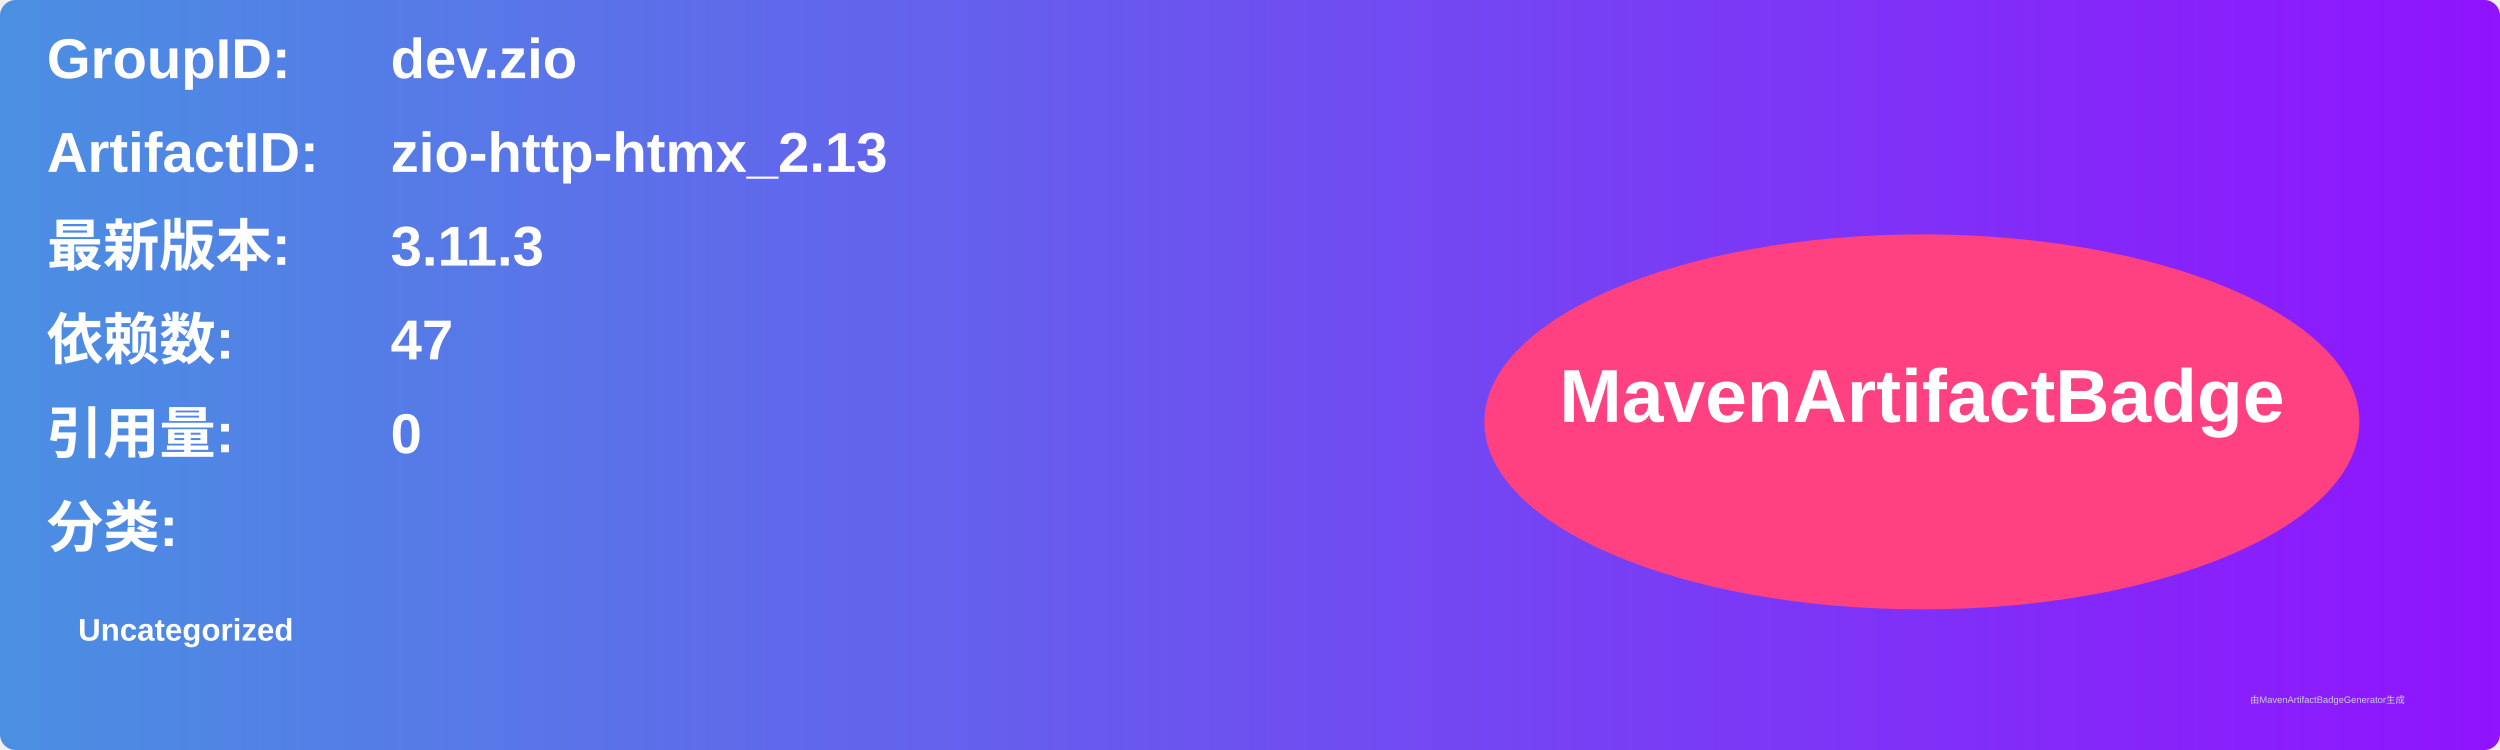
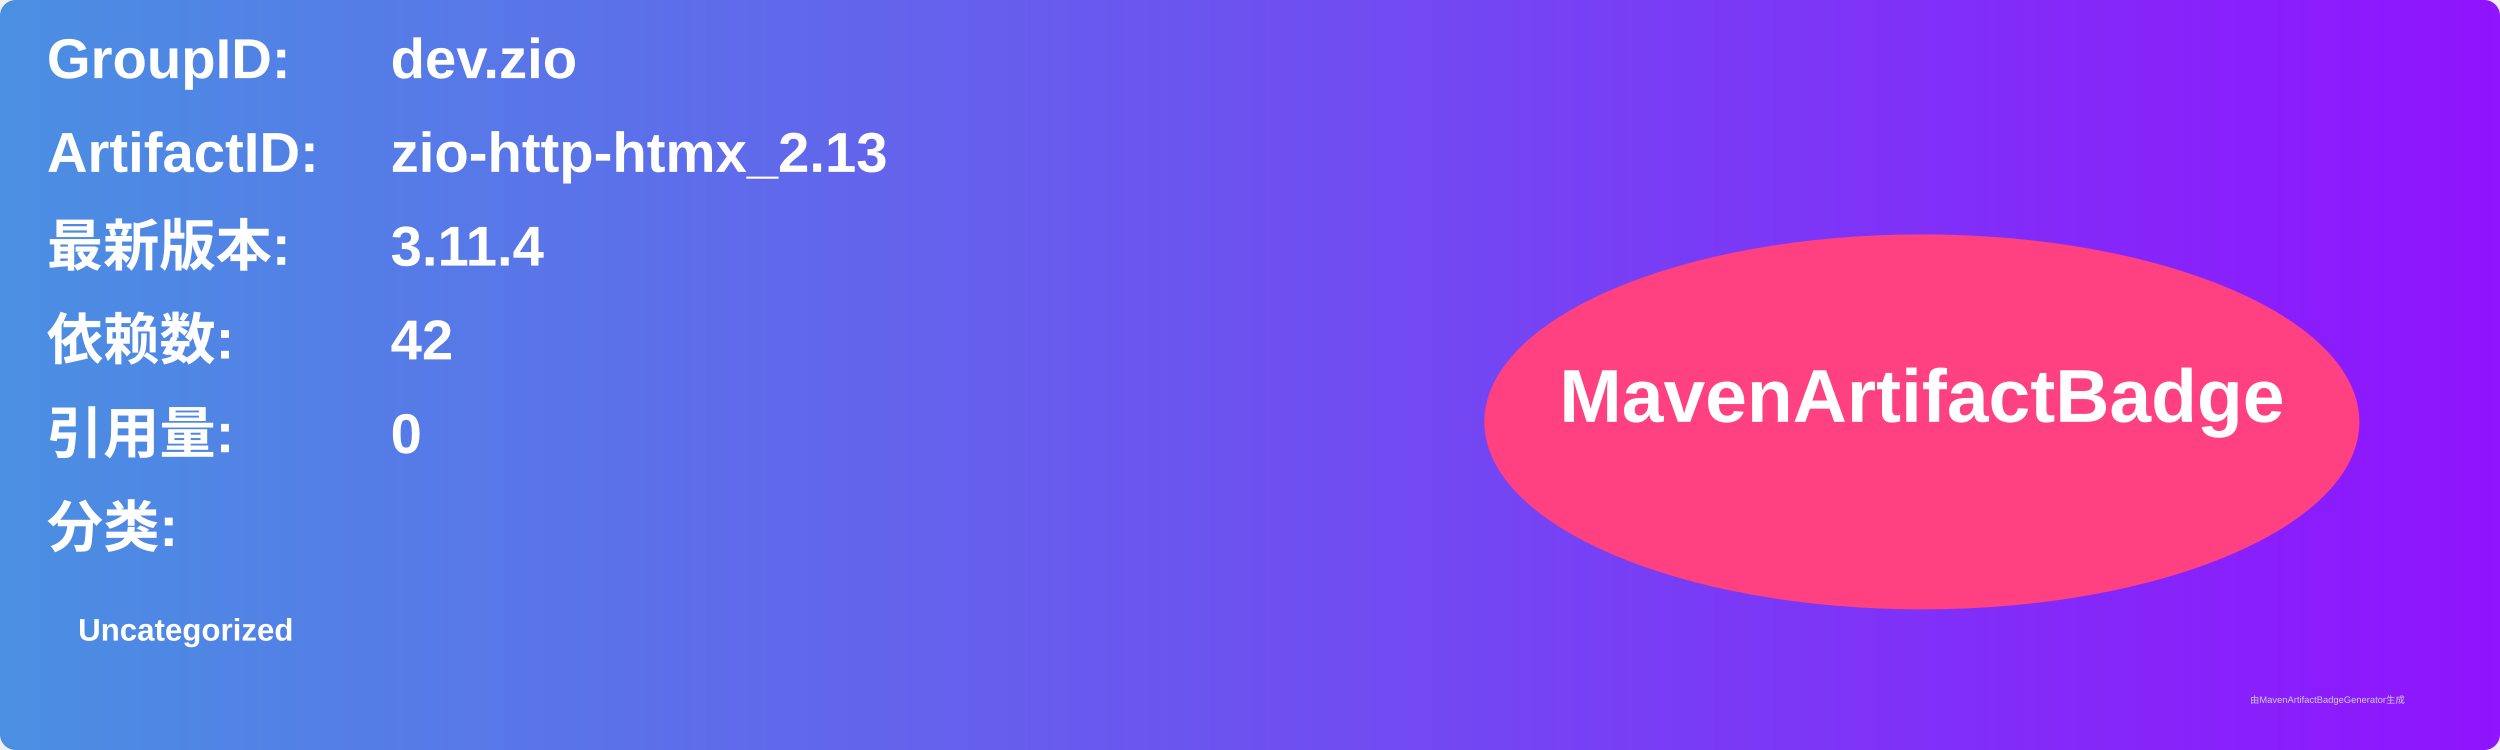
<svg xmlns="http://www.w3.org/2000/svg" width="800" height="240" viewBox="0 0 800 240">
  <linearGradient id="grad" x1="0%" y1="0%" x2="100%" y2="0%">
    <stop offset="0%" stop-color="#4a90e2" />
    <stop offset="100%" stop-color="#9013fe" />
  </linearGradient>
  <rect width="100%" height="100%" rx="5" ry="5" fill="url(#grad)" />
  <g transform="translate(15, 15)">
    <text x="0" y="10" font-family="Arial" font-size="18" fill="white" font-weight="bold" width="260">GroupID:</text>
    <text x="110" y="10" font-family="Arial" font-size="18" fill="white" font-weight="bold" width="460">dev.zio</text>
    <text x="0" y="40" font-family="Arial" font-size="18" fill="white" font-weight="bold" width="260">ArtifactID:</text>
    <text x="110" y="40" font-family="Arial" font-size="18" fill="white" font-weight="bold" width="460">zio-http-htmx_2.13</text>
    <text x="0" y="70" font-family="Arial" font-size="18" fill="white" font-weight="bold">最新版本:</text>
    <text x="110" y="70" font-family="Arial" font-size="18" fill="white" font-weight="bold">
-       <tspan font-weight="bold">3.11.3</tspan>
+       <tspan font-weight="bold">3.11.4</tspan>
    </text>
    <text x="0" y="100" font-family="Arial" font-size="18" fill="white" font-weight="bold">依赖数: </text>
    <text x="110" y="100" font-family="Arial" font-size="18" fill="white">
-       <tspan font-weight="bold">47</tspan>
+       <tspan font-weight="bold">42</tspan>
    </text>
    <text x="0" y="130" font-family="Arial" font-size="18" fill="white" font-weight="bold">引用量: </text>
    <text x="110" y="130" font-family="Arial" font-size="18" fill="white">
      <tspan font-weight="bold">0</tspan>
    </text>
    <text x="0" y="160" font-family="Arial" font-size="18" fill="white" font-weight="bold">分类:</text>
    <text x="10" y="190" font-family="Arial" font-size="10" fill="white">
      <tspan font-weight="bold">Uncategorized</tspan>
    </text>
    <ellipse cx="600" cy="120" rx="140" ry="60" fill="#ff4081" />
    <text x="600" y="120" text-anchor="middle" font-family="Arial" font-size="24" fill="white" font-weight="bold">MavenArtifactBadge</text>
  </g>
  <text x="720" y="225" font-family="Arial" font-size="3" fill="#d0d0d0">由MavenArtifactBadgeGenerator生成</text>
</svg>
